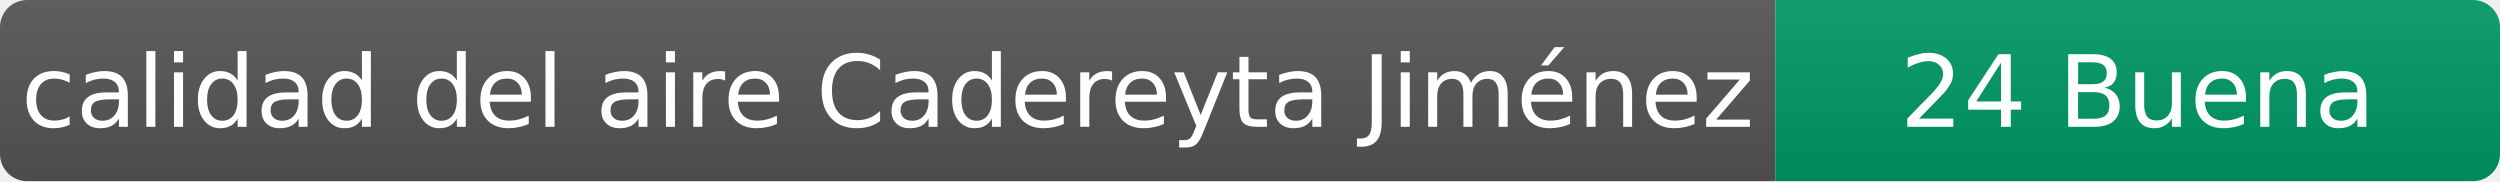
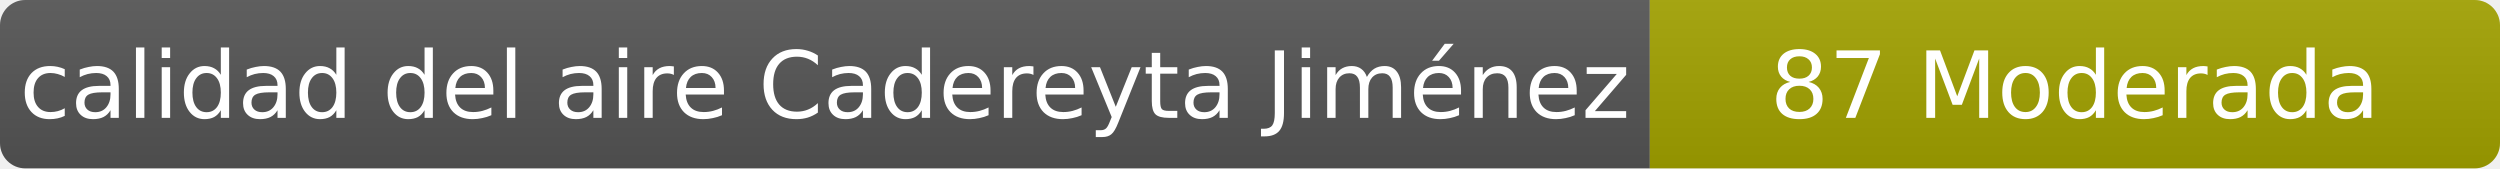
- <svg xmlns="http://www.w3.org/2000/svg" width="276" height="20" role="img" aria-label="calidad del aire: 24 Buena">
+ <svg xmlns="http://www.w3.org/2000/svg" width="297" height="20" role="img" aria-label="calidad del aire: 87 Moderada">
  <linearGradient id="s" x2="0" y2="100%">
    <stop offset="0" stop-color="#bbb" stop-opacity=".1" />
    <stop offset="1" stop-opacity=".1" />
  </linearGradient>
  <clipPath id="r">
-     <rect width="276" height="20" rx="3" fill="#fff" />
+     <rect width="297" height="20" rx="3" fill="#fff" />
  </clipPath>
  <g clip-path="url(#r)">
    <rect width="196" height="20" fill="#555" />
-     <rect x="196" width="80" height="20" fill="#009966" />
-     <rect width="276" height="20" fill="url(#s)" />
+     <rect x="196" width="101" height="20" fill="#a3a300" />
+     <rect width="297" height="20" fill="url(#s)" />
  </g>
  <g fill="#fff" text-anchor="middle" font-family="Verdana,Geneva,DejaVu Sans,sans-serif" font-size="11">
    <text x="98" y="14">calidad del aire Cadereyta Jiménez</text>
-     <text x="236" y="14">24 Buena</text>
+     <text x="246.5" y="14">87 Moderada</text>
  </g>
</svg>
